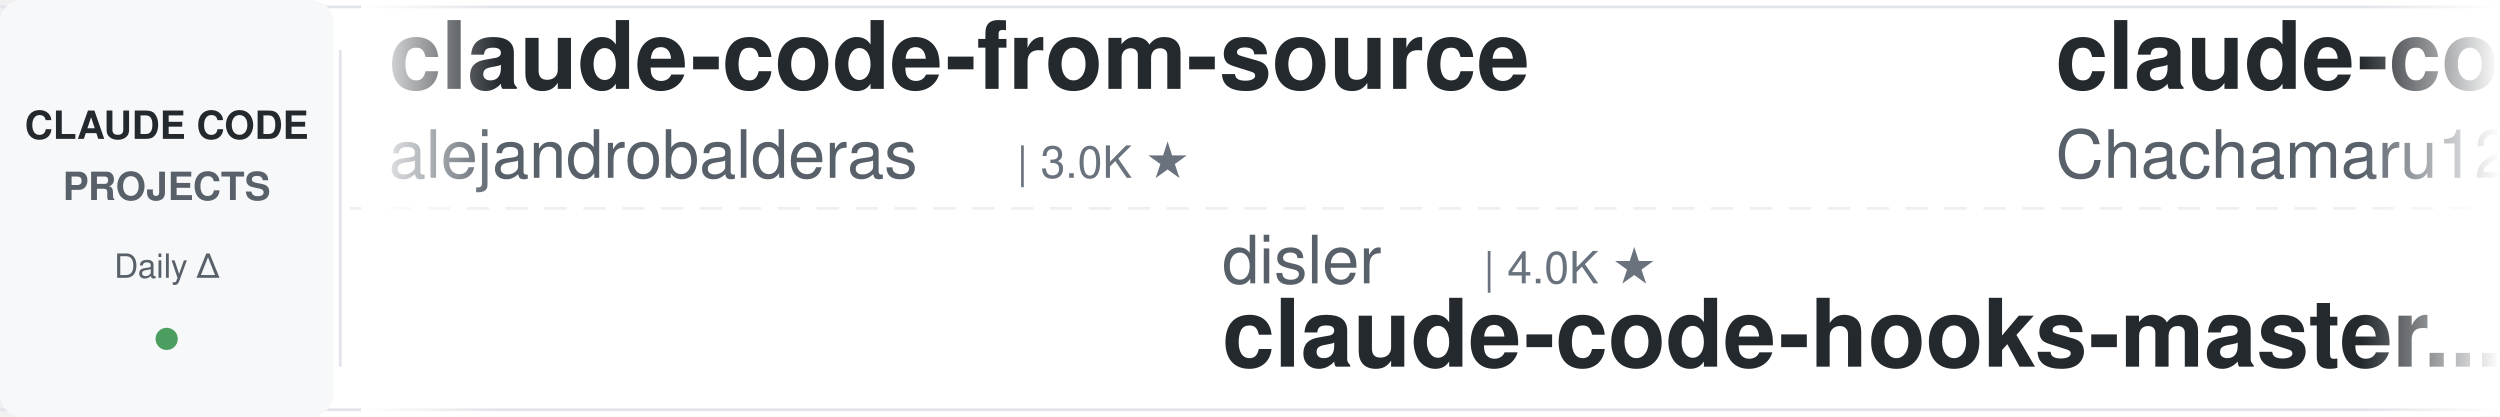
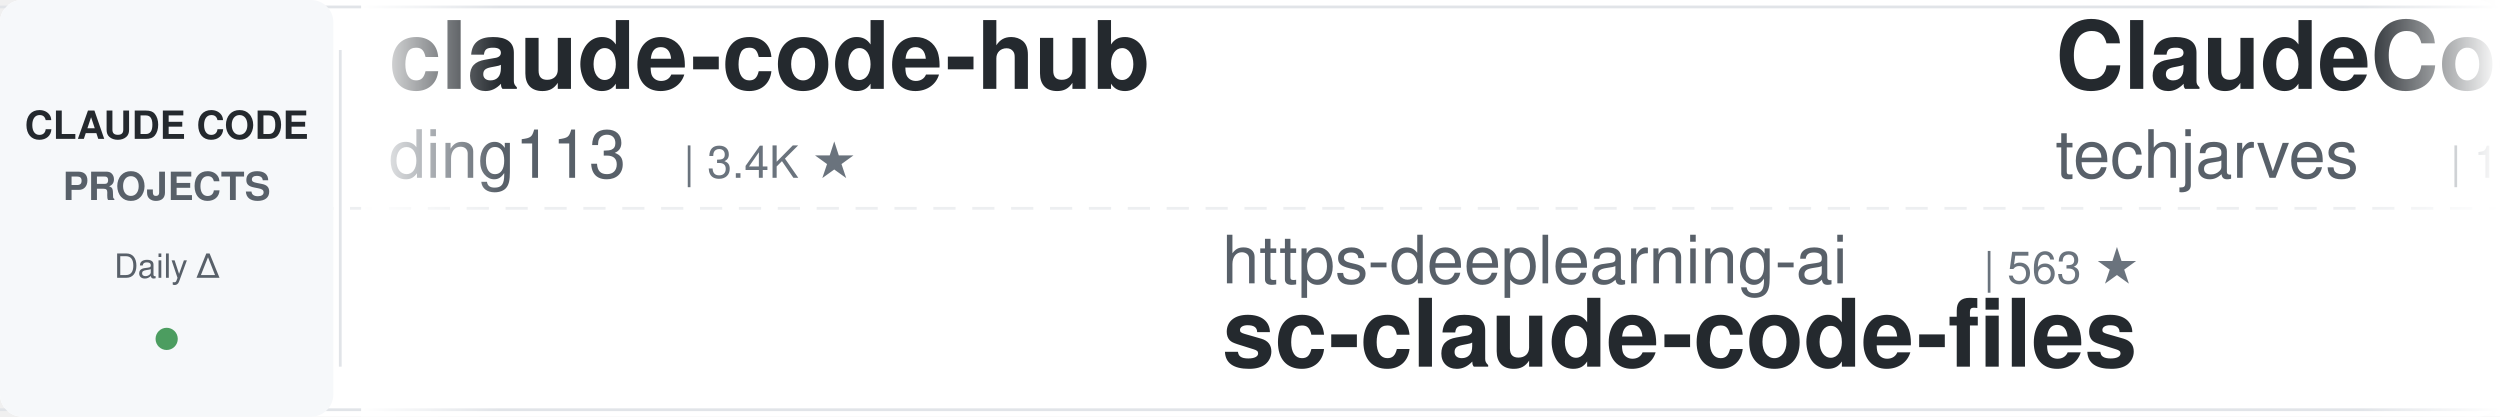
<svg xmlns="http://www.w3.org/2000/svg" width="900" height="150">
  <defs>
    <linearGradient id="leftFade" x1="0%" y1="0%" x2="100%" y2="0%">
      <stop offset="0%" style="stop-color:#ffffff;stop-opacity:1" />
      <stop offset="100%" style="stop-color:#ffffff;stop-opacity:0" />
    </linearGradient>
    <linearGradient id="rightFade" x1="0%" y1="0%" x2="100%" y2="0%">
      <stop offset="0%" style="stop-color:#ffffff;stop-opacity:0" />
      <stop offset="100%" style="stop-color:#ffffff;stop-opacity:1" />
    </linearGradient>
  </defs>
  <rect width="900" height="150" fill="#ffffff" rx="8" />
  <rect x="0" y="2" width="900" height="1" fill="#e1e4e8" />
  <rect x="0" y="147" width="900" height="1" fill="#e1e4e8" />
  <line x1="0" y1="75" x2="900" y2="75" stroke="#e1e4e8" stroke-width="1" stroke-dasharray="8 6" opacity="0.6" />
  <rect x="0" y="0" width="120" height="150" fill="#f6f8fa" rx="8" />
  <text x="60" y="50" font-family="-apple-system, BlinkMacSystemFont, 'Segoe UI', Helvetica, Arial, sans-serif" font-size="14" font-weight="600" fill="#24292e" text-anchor="middle">CLAUDE CODE</text>
  <text x="60" y="72" font-family="-apple-system, BlinkMacSystemFont, 'Segoe UI', Helvetica, Arial, sans-serif" font-size="14" font-weight="600" fill="#586069" text-anchor="middle">PROJECTS</text>
  <text x="60" y="100" font-family="-apple-system, BlinkMacSystemFont, 'Segoe UI', Helvetica, Arial, sans-serif" font-size="12" font-weight="500" fill="#586069" text-anchor="middle">Daily Δ</text>
  <circle cx="60" cy="122" r="4" fill="#22863a" opacity="0.8" />
  <rect x="122" y="18" width="1" height="114" fill="#e1e4e8" />
  <clipPath id="tickerClip">
    <rect x="130" y="0" width="770" height="150" />
  </clipPath>
  <g clip-path="url(#tickerClip)">
    <g id="tickerItems">
      <animateTransform attributeName="transform" attributeType="XML" type="translate" from="0 0" to="-3000 0" dur="54s" repeatCount="indefinite" />
      <g transform="translate(0, 0)">
-         <text x="140" y="32" font-family="-apple-system, BlinkMacSystemFont, 'Segoe UI', Helvetica, Arial, sans-serif" font-size="34" font-weight="600" fill="#24292e">claude-code-from-source</text>
-         <text x="140" y="64" font-family="-apple-system, BlinkMacSystemFont, 'Segoe UI', Helvetica, Arial, sans-serif" font-size="24" font-weight="400" fill="#586069">alejandrobalderas</text>
-         <text x="366" y="64" font-family="-apple-system, BlinkMacSystemFont, 'Segoe UI', Helvetica, Arial, sans-serif" font-size="16" font-weight="500" fill="#6a737d">| 3.0K ★</text>
+         <text x="140" y="32" font-family="-apple-system, BlinkMacSystemFont, 'Segoe UI', Helvetica, Arial, sans-serif" font-size="34" font-weight="600" fill="#24292e">claude-code-hub</text>
+         <text x="140" y="64" font-family="-apple-system, BlinkMacSystemFont, 'Segoe UI', Helvetica, Arial, sans-serif" font-size="24" font-weight="400" fill="#586069">ding113</text>
+         <text x="246" y="64" font-family="-apple-system, BlinkMacSystemFont, 'Segoe UI', Helvetica, Arial, sans-serif" font-size="16" font-weight="500" fill="#6a737d">| 3.4K ★</text>
      </g>
      <g transform="translate(300, 0)">
-         <text x="140" y="102" font-family="-apple-system, BlinkMacSystemFont, 'Segoe UI', Helvetica, Arial, sans-serif" font-size="24" font-weight="400" fill="#586069">disler</text>
-         <text x="234" y="102" font-family="-apple-system, BlinkMacSystemFont, 'Segoe UI', Helvetica, Arial, sans-serif" font-size="16" font-weight="500" fill="#6a737d">| 4.0K ★</text>
-         <text x="140" y="132" font-family="-apple-system, BlinkMacSystemFont, 'Segoe UI', Helvetica, Arial, sans-serif" font-size="34" font-weight="600" fill="#24292e">claude-code-hooks-master...</text>
+         <text x="140" y="102" font-family="-apple-system, BlinkMacSystemFont, 'Segoe UI', Helvetica, Arial, sans-serif" font-size="24" font-weight="400" fill="#586069">https-deeplearning-ai</text>
+         <text x="414" y="102" font-family="-apple-system, BlinkMacSystemFont, 'Segoe UI', Helvetica, Arial, sans-serif" font-size="16" font-weight="500" fill="#6a737d">| 563 ★</text>
+         <text x="140" y="132" font-family="-apple-system, BlinkMacSystemFont, 'Segoe UI', Helvetica, Arial, sans-serif" font-size="34" font-weight="600" fill="#24292e">sc-claude-code-files</text>
      </g>
      <g transform="translate(600, 0)">
-         <text x="140" y="32" font-family="-apple-system, BlinkMacSystemFont, 'Segoe UI', Helvetica, Arial, sans-serif" font-size="34" font-weight="600" fill="#24292e">claude-code-harness</text>
-         <text x="140" y="64" font-family="-apple-system, BlinkMacSystemFont, 'Segoe UI', Helvetica, Arial, sans-serif" font-size="24" font-weight="400" fill="#586069">Chachamaru127</text>
-         <text x="318" y="64" font-family="-apple-system, BlinkMacSystemFont, 'Segoe UI', Helvetica, Arial, sans-serif" font-size="16" font-weight="500" fill="#6a737d">| 3.2K ★</text>
+         <text x="140" y="32" font-family="-apple-system, BlinkMacSystemFont, 'Segoe UI', Helvetica, Arial, sans-serif" font-size="34" font-weight="600" fill="#24292e">ClaudeCode-Portable</text>
+         <text x="140" y="64" font-family="-apple-system, BlinkMacSystemFont, 'Segoe UI', Helvetica, Arial, sans-serif" font-size="24" font-weight="400" fill="#586069">techjarves</text>
+         <text x="282" y="64" font-family="-apple-system, BlinkMacSystemFont, 'Segoe UI', Helvetica, Arial, sans-serif" font-size="16" font-weight="500" fill="#6a737d">| 1.6K ★</text>
      </g>
      <g transform="translate(900, 0)">
-         <text x="140" y="102" font-family="-apple-system, BlinkMacSystemFont, 'Segoe UI', Helvetica, Arial, sans-serif" font-size="24" font-weight="400" fill="#586069">ykdojo</text>
-         <text x="234" y="102" font-family="-apple-system, BlinkMacSystemFont, 'Segoe UI', Helvetica, Arial, sans-serif" font-size="16" font-weight="500" fill="#6a737d">| 10.3K ★</text>
-         <text x="140" y="132" font-family="-apple-system, BlinkMacSystemFont, 'Segoe UI', Helvetica, Arial, sans-serif" font-size="34" font-weight="600" fill="#24292e">claude-code-tips</text>
+         <text x="140" y="102" font-family="-apple-system, BlinkMacSystemFont, 'Segoe UI', Helvetica, Arial, sans-serif" font-size="24" font-weight="400" fill="#586069">JrCx7scC</text>
+         <text x="258" y="102" font-family="-apple-system, BlinkMacSystemFont, 'Segoe UI', Helvetica, Arial, sans-serif" font-size="16" font-weight="500" fill="#6a737d">| 377 ★</text>
+         <text x="140" y="132" font-family="-apple-system, BlinkMacSystemFont, 'Segoe UI', Helvetica, Arial, sans-serif" font-size="34" font-weight="600" fill="#24292e">claude-code-source</text>
      </g>
      <g transform="translate(1200, 0)">
-         <text x="140" y="32" font-family="-apple-system, BlinkMacSystemFont, 'Segoe UI', Helvetica, Arial, sans-serif" font-size="34" font-weight="600" fill="#24292e">claude-code-proxy</text>
-         <text x="140" y="64" font-family="-apple-system, BlinkMacSystemFont, 'Segoe UI', Helvetica, Arial, sans-serif" font-size="24" font-weight="400" fill="#586069">fuergaosi233</text>
-         <text x="306" y="64" font-family="-apple-system, BlinkMacSystemFont, 'Segoe UI', Helvetica, Arial, sans-serif" font-size="16" font-weight="500" fill="#6a737d">| 2.8K ★</text>
+         <text x="140" y="32" font-family="-apple-system, BlinkMacSystemFont, 'Segoe UI', Helvetica, Arial, sans-serif" font-size="34" font-weight="600" fill="#24292e">arcads-claude-code-mrpai...</text>
+         <text x="140" y="64" font-family="-apple-system, BlinkMacSystemFont, 'Segoe UI', Helvetica, Arial, sans-serif" font-size="24" font-weight="400" fill="#586069">mrpaidsocial</text>
+         <text x="306" y="64" font-family="-apple-system, BlinkMacSystemFont, 'Segoe UI', Helvetica, Arial, sans-serif" font-size="16" font-weight="500" fill="#6a737d">| 1.7K ★</text>
      </g>
      <g transform="translate(1500, 0)">
-         <text x="140" y="102" font-family="-apple-system, BlinkMacSystemFont, 'Segoe UI', Helvetica, Arial, sans-serif" font-size="24" font-weight="400" fill="#586069">shanraisshan</text>
-         <text x="306" y="102" font-family="-apple-system, BlinkMacSystemFont, 'Segoe UI', Helvetica, Arial, sans-serif" font-size="16" font-weight="500" fill="#6a737d">| 68.9K ★</text>
-         <text x="140" y="132" font-family="-apple-system, BlinkMacSystemFont, 'Segoe UI', Helvetica, Arial, sans-serif" font-size="34" font-weight="600" fill="#24292e">claude-code-best-practic...</text>
+         <text x="140" y="102" font-family="-apple-system, BlinkMacSystemFont, 'Segoe UI', Helvetica, Arial, sans-serif" font-size="24" font-weight="400" fill="#586069">oboard</text>
+         <text x="234" y="102" font-family="-apple-system, BlinkMacSystemFont, 'Segoe UI', Helvetica, Arial, sans-serif" font-size="16" font-weight="500" fill="#6a737d">| 3.3K ★</text>
+         <text x="140" y="132" font-family="-apple-system, BlinkMacSystemFont, 'Segoe UI', Helvetica, Arial, sans-serif" font-size="34" font-weight="600" fill="#24292e">claude-code-rev</text>
      </g>
      <g transform="translate(1800, 0)">
-         <text x="140" y="32" font-family="-apple-system, BlinkMacSystemFont, 'Segoe UI', Helvetica, Arial, sans-serif" font-size="34" font-weight="600" fill="#24292e">claude-code-router</text>
-         <text x="140" y="64" font-family="-apple-system, BlinkMacSystemFont, 'Segoe UI', Helvetica, Arial, sans-serif" font-size="24" font-weight="400" fill="#586069">musistudio</text>
-         <text x="282" y="64" font-family="-apple-system, BlinkMacSystemFont, 'Segoe UI', Helvetica, Arial, sans-serif" font-size="16" font-weight="500" fill="#6a737d">| 38.1K ★</text>
+         <text x="140" y="32" font-family="-apple-system, BlinkMacSystemFont, 'Segoe UI', Helvetica, Arial, sans-serif" font-size="34" font-weight="600" fill="#24292e">claude-code-proxy</text>
+         <text x="140" y="64" font-family="-apple-system, BlinkMacSystemFont, 'Segoe UI', Helvetica, Arial, sans-serif" font-size="24" font-weight="400" fill="#586069">1rgs</text>
+         <text x="210" y="64" font-family="-apple-system, BlinkMacSystemFont, 'Segoe UI', Helvetica, Arial, sans-serif" font-size="16" font-weight="500" fill="#6a737d">| 3.8K ★</text>
      </g>
      <g transform="translate(2100, 0)">
-         <text x="140" y="102" font-family="-apple-system, BlinkMacSystemFont, 'Segoe UI', Helvetica, Arial, sans-serif" font-size="24" font-weight="400" fill="#586069">davila7</text>
-         <text x="246" y="102" font-family="-apple-system, BlinkMacSystemFont, 'Segoe UI', Helvetica, Arial, sans-serif" font-size="16" font-weight="500" fill="#6a737d">| 33.3K ★</text>
-         <text x="140" y="132" font-family="-apple-system, BlinkMacSystemFont, 'Segoe UI', Helvetica, Arial, sans-serif" font-size="34" font-weight="600" fill="#24292e">claude-code-templates</text>
+         <text x="140" y="102" font-family="-apple-system, BlinkMacSystemFont, 'Segoe UI', Helvetica, Arial, sans-serif" font-size="24" font-weight="400" fill="#586069">liuup</text>
+         <text x="222" y="102" font-family="-apple-system, BlinkMacSystemFont, 'Segoe UI', Helvetica, Arial, sans-serif" font-size="16" font-weight="500" fill="#6a737d">| 4.1K ★</text>
+         <text x="140" y="132" font-family="-apple-system, BlinkMacSystemFont, 'Segoe UI', Helvetica, Arial, sans-serif" font-size="34" font-weight="600" fill="#24292e">claude-code-analysis</text>
      </g>
      <g transform="translate(2400, 0)">
-         <text x="140" y="32" font-family="-apple-system, BlinkMacSystemFont, 'Segoe UI', Helvetica, Arial, sans-serif" font-size="34" font-weight="600" fill="#24292e">claude-code-analysis</text>
-         <text x="140" y="64" font-family="-apple-system, BlinkMacSystemFont, 'Segoe UI', Helvetica, Arial, sans-serif" font-size="24" font-weight="400" fill="#586069">liuup</text>
-         <text x="222" y="64" font-family="-apple-system, BlinkMacSystemFont, 'Segoe UI', Helvetica, Arial, sans-serif" font-size="16" font-weight="500" fill="#6a737d">| 4.1K ★</text>
+         <text x="140" y="32" font-family="-apple-system, BlinkMacSystemFont, 'Segoe UI', Helvetica, Arial, sans-serif" font-size="34" font-weight="600" fill="#24292e">my-claude-code-setup</text>
+         <text x="140" y="64" font-family="-apple-system, BlinkMacSystemFont, 'Segoe UI', Helvetica, Arial, sans-serif" font-size="24" font-weight="400" fill="#586069">centminmod</text>
+         <text x="282" y="64" font-family="-apple-system, BlinkMacSystemFont, 'Segoe UI', Helvetica, Arial, sans-serif" font-size="16" font-weight="500" fill="#6a737d">| 2.7K ★</text>
      </g>
      <g transform="translate(2700, 0)">
-         <text x="140" y="102" font-family="-apple-system, BlinkMacSystemFont, 'Segoe UI', Helvetica, Arial, sans-serif" font-size="24" font-weight="400" fill="#586069">jhlee0409</text>
-         <text x="270" y="102" font-family="-apple-system, BlinkMacSystemFont, 'Segoe UI', Helvetica, Arial, sans-serif" font-size="16" font-weight="500" fill="#6a737d">| 2.3K ★</text>
-         <text x="140" y="132" font-family="-apple-system, BlinkMacSystemFont, 'Segoe UI', Helvetica, Arial, sans-serif" font-size="34" font-weight="600" fill="#24292e">claude-code-history-view...</text>
+         <text x="140" y="102" font-family="-apple-system, BlinkMacSystemFont, 'Segoe UI', Helvetica, Arial, sans-serif" font-size="24" font-weight="400" fill="#586069">huangjia2019</text>
+         <text x="306" y="102" font-family="-apple-system, BlinkMacSystemFont, 'Segoe UI', Helvetica, Arial, sans-serif" font-size="16" font-weight="500" fill="#6a737d">| 1.2K ★</text>
+         <text x="140" y="132" font-family="-apple-system, BlinkMacSystemFont, 'Segoe UI', Helvetica, Arial, sans-serif" font-size="34" font-weight="600" fill="#24292e">claude-code-engineering</text>
      </g>
      <g transform="translate(3000, 0)">
-         <text x="140" y="32" font-family="-apple-system, BlinkMacSystemFont, 'Segoe UI', Helvetica, Arial, sans-serif" font-size="34" font-weight="600" fill="#24292e">claude-code-from-source</text>
-         <text x="140" y="64" font-family="-apple-system, BlinkMacSystemFont, 'Segoe UI', Helvetica, Arial, sans-serif" font-size="24" font-weight="400" fill="#586069">alejandrobalderas</text>
-         <text x="366" y="64" font-family="-apple-system, BlinkMacSystemFont, 'Segoe UI', Helvetica, Arial, sans-serif" font-size="16" font-weight="500" fill="#6a737d">| 3.0K ★</text>
+         <text x="140" y="32" font-family="-apple-system, BlinkMacSystemFont, 'Segoe UI', Helvetica, Arial, sans-serif" font-size="34" font-weight="600" fill="#24292e">claude-code-hub</text>
+         <text x="140" y="64" font-family="-apple-system, BlinkMacSystemFont, 'Segoe UI', Helvetica, Arial, sans-serif" font-size="24" font-weight="400" fill="#586069">ding113</text>
+         <text x="246" y="64" font-family="-apple-system, BlinkMacSystemFont, 'Segoe UI', Helvetica, Arial, sans-serif" font-size="16" font-weight="500" fill="#6a737d">| 3.4K ★</text>
      </g>
      <g transform="translate(3300, 0)">
-         <text x="140" y="102" font-family="-apple-system, BlinkMacSystemFont, 'Segoe UI', Helvetica, Arial, sans-serif" font-size="24" font-weight="400" fill="#586069">disler</text>
-         <text x="234" y="102" font-family="-apple-system, BlinkMacSystemFont, 'Segoe UI', Helvetica, Arial, sans-serif" font-size="16" font-weight="500" fill="#6a737d">| 4.0K ★</text>
-         <text x="140" y="132" font-family="-apple-system, BlinkMacSystemFont, 'Segoe UI', Helvetica, Arial, sans-serif" font-size="34" font-weight="600" fill="#24292e">claude-code-hooks-master...</text>
+         <text x="140" y="102" font-family="-apple-system, BlinkMacSystemFont, 'Segoe UI', Helvetica, Arial, sans-serif" font-size="24" font-weight="400" fill="#586069">https-deeplearning-ai</text>
+         <text x="414" y="102" font-family="-apple-system, BlinkMacSystemFont, 'Segoe UI', Helvetica, Arial, sans-serif" font-size="16" font-weight="500" fill="#6a737d">| 563 ★</text>
+         <text x="140" y="132" font-family="-apple-system, BlinkMacSystemFont, 'Segoe UI', Helvetica, Arial, sans-serif" font-size="34" font-weight="600" fill="#24292e">sc-claude-code-files</text>
      </g>
      <g transform="translate(3600, 0)">
-         <text x="140" y="32" font-family="-apple-system, BlinkMacSystemFont, 'Segoe UI', Helvetica, Arial, sans-serif" font-size="34" font-weight="600" fill="#24292e">claude-code-harness</text>
-         <text x="140" y="64" font-family="-apple-system, BlinkMacSystemFont, 'Segoe UI', Helvetica, Arial, sans-serif" font-size="24" font-weight="400" fill="#586069">Chachamaru127</text>
-         <text x="318" y="64" font-family="-apple-system, BlinkMacSystemFont, 'Segoe UI', Helvetica, Arial, sans-serif" font-size="16" font-weight="500" fill="#6a737d">| 3.2K ★</text>
+         <text x="140" y="32" font-family="-apple-system, BlinkMacSystemFont, 'Segoe UI', Helvetica, Arial, sans-serif" font-size="34" font-weight="600" fill="#24292e">ClaudeCode-Portable</text>
+         <text x="140" y="64" font-family="-apple-system, BlinkMacSystemFont, 'Segoe UI', Helvetica, Arial, sans-serif" font-size="24" font-weight="400" fill="#586069">techjarves</text>
+         <text x="282" y="64" font-family="-apple-system, BlinkMacSystemFont, 'Segoe UI', Helvetica, Arial, sans-serif" font-size="16" font-weight="500" fill="#6a737d">| 1.6K ★</text>
      </g>
      <g transform="translate(3900, 0)">
-         <text x="140" y="102" font-family="-apple-system, BlinkMacSystemFont, 'Segoe UI', Helvetica, Arial, sans-serif" font-size="24" font-weight="400" fill="#586069">ykdojo</text>
-         <text x="234" y="102" font-family="-apple-system, BlinkMacSystemFont, 'Segoe UI', Helvetica, Arial, sans-serif" font-size="16" font-weight="500" fill="#6a737d">| 10.3K ★</text>
-         <text x="140" y="132" font-family="-apple-system, BlinkMacSystemFont, 'Segoe UI', Helvetica, Arial, sans-serif" font-size="34" font-weight="600" fill="#24292e">claude-code-tips</text>
+         <text x="140" y="102" font-family="-apple-system, BlinkMacSystemFont, 'Segoe UI', Helvetica, Arial, sans-serif" font-size="24" font-weight="400" fill="#586069">JrCx7scC</text>
+         <text x="258" y="102" font-family="-apple-system, BlinkMacSystemFont, 'Segoe UI', Helvetica, Arial, sans-serif" font-size="16" font-weight="500" fill="#6a737d">| 377 ★</text>
+         <text x="140" y="132" font-family="-apple-system, BlinkMacSystemFont, 'Segoe UI', Helvetica, Arial, sans-serif" font-size="34" font-weight="600" fill="#24292e">claude-code-source</text>
      </g>
    </g>
  </g>
  <rect x="130" y="0" width="50" height="150" fill="url(#leftFade)" />
  <rect x="850" y="0" width="50" height="150" fill="url(#rightFade)" />
</svg>
